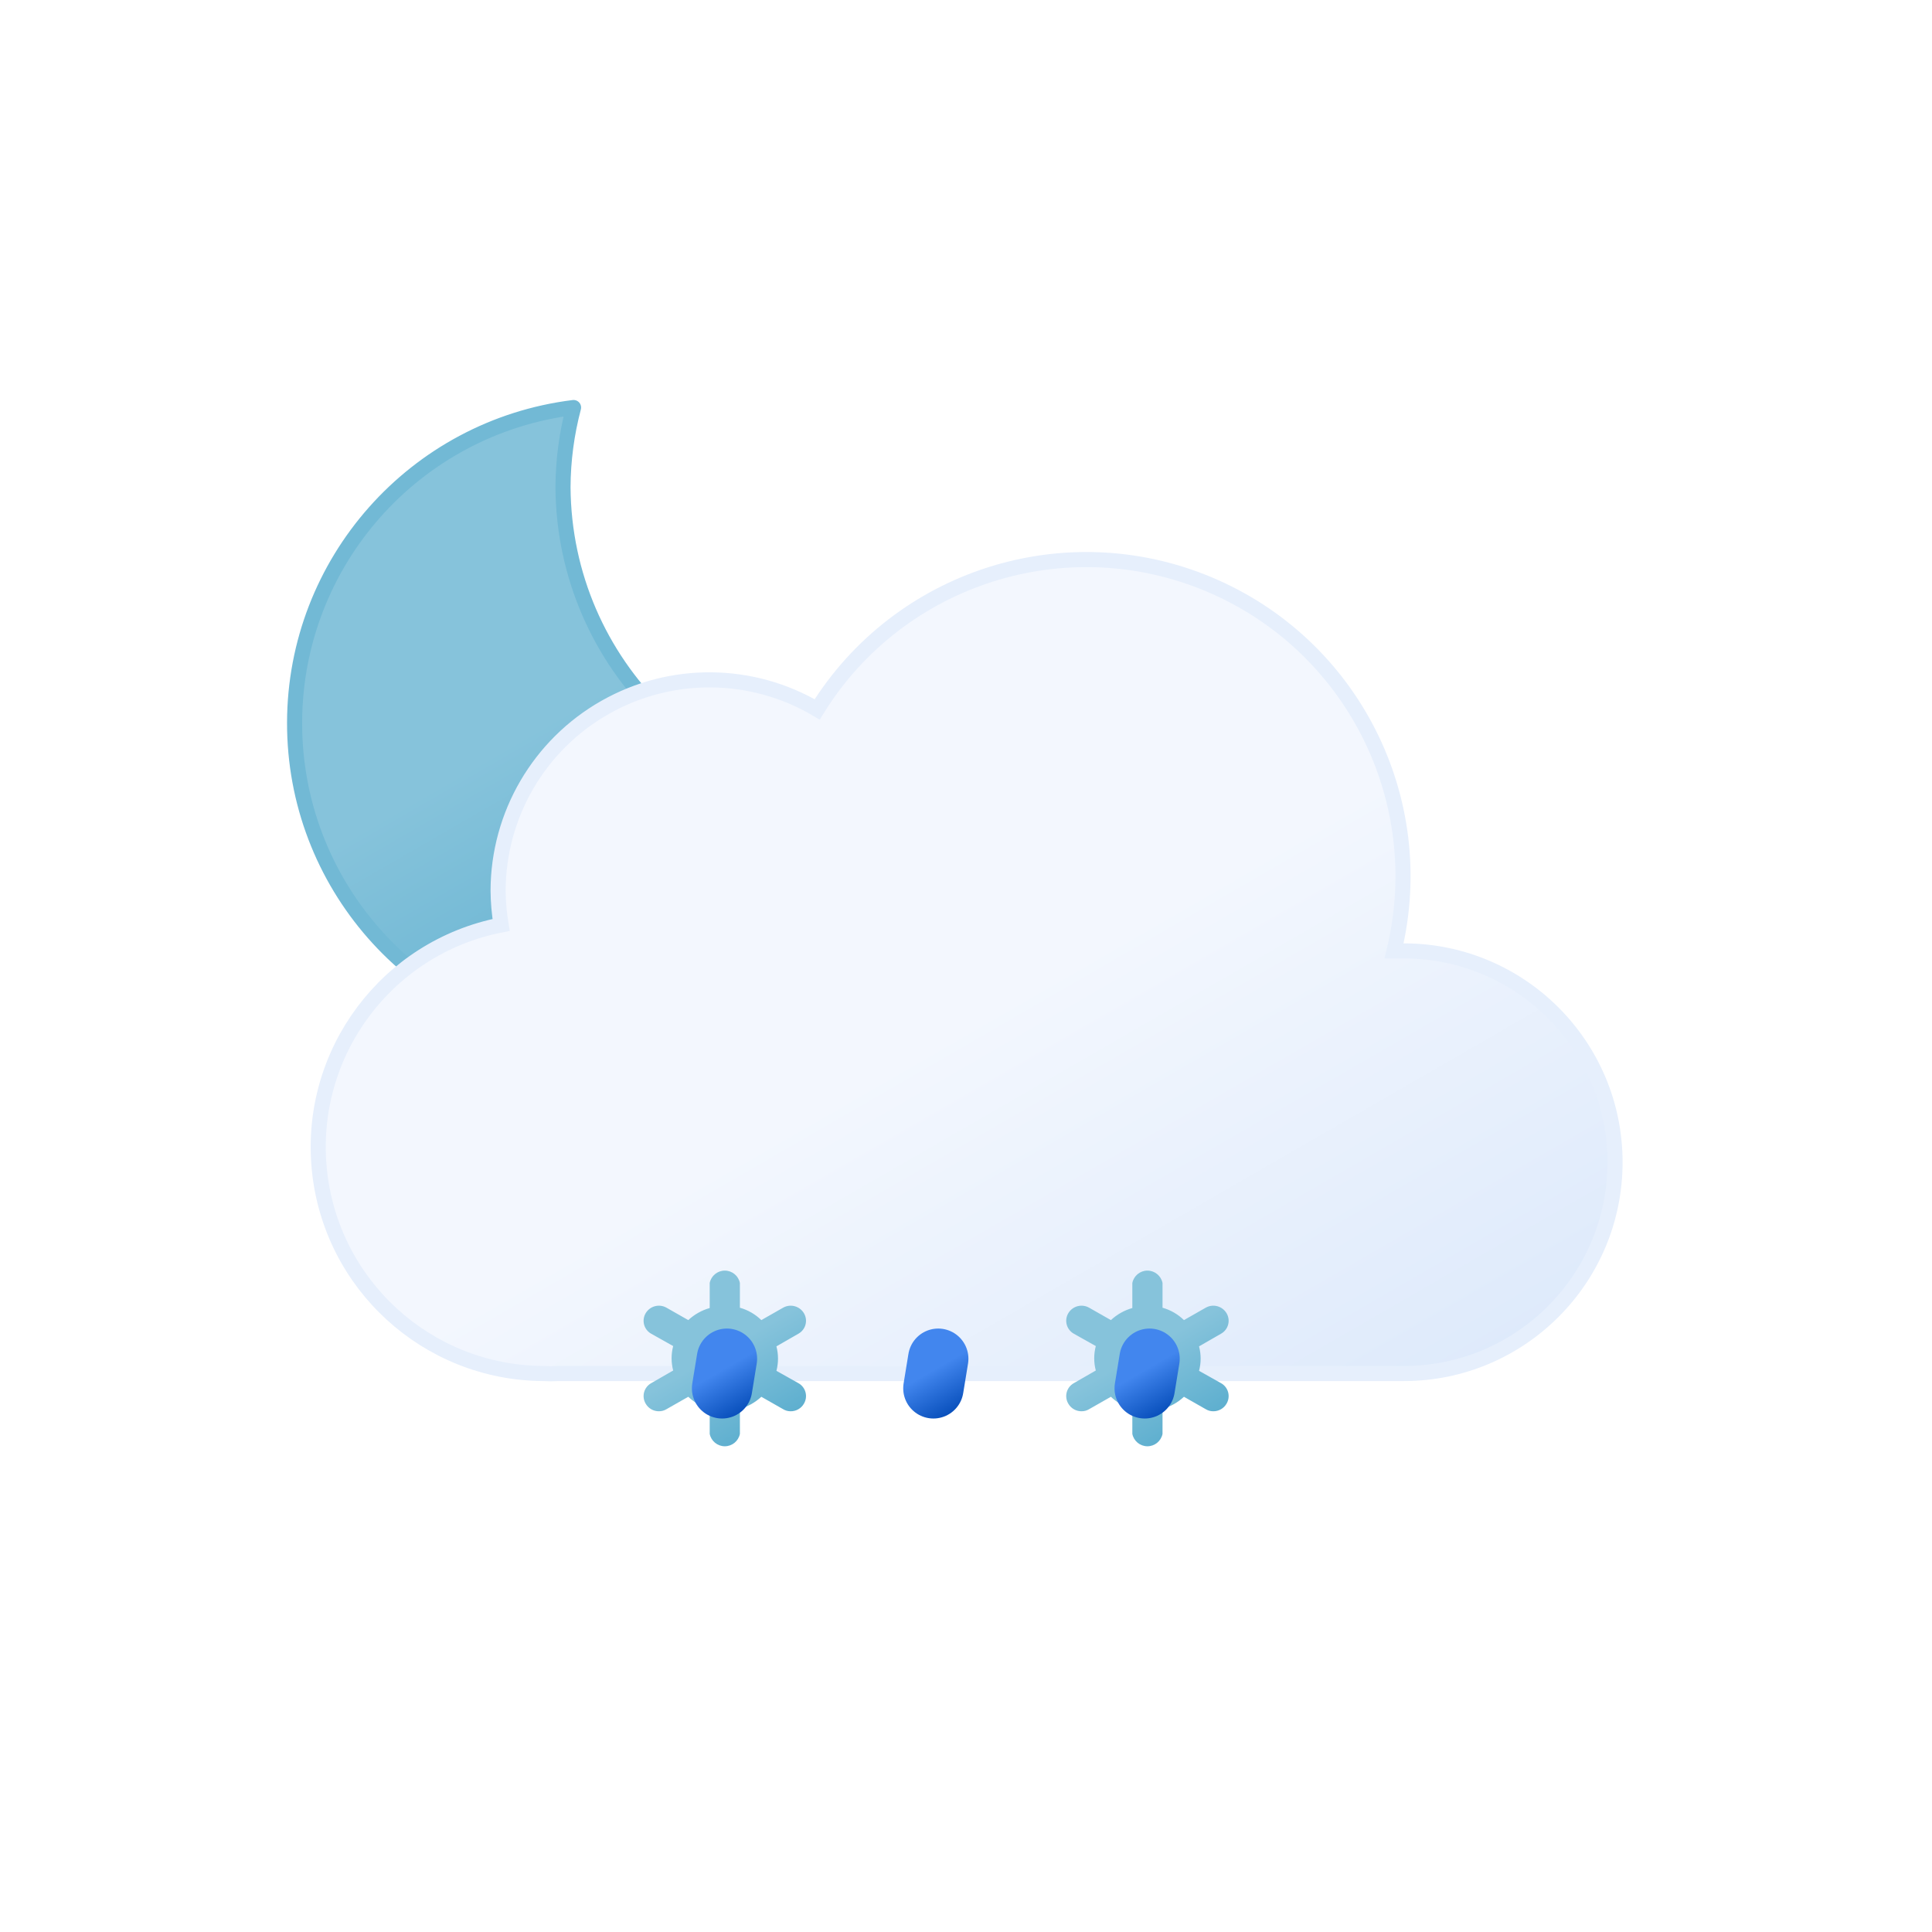
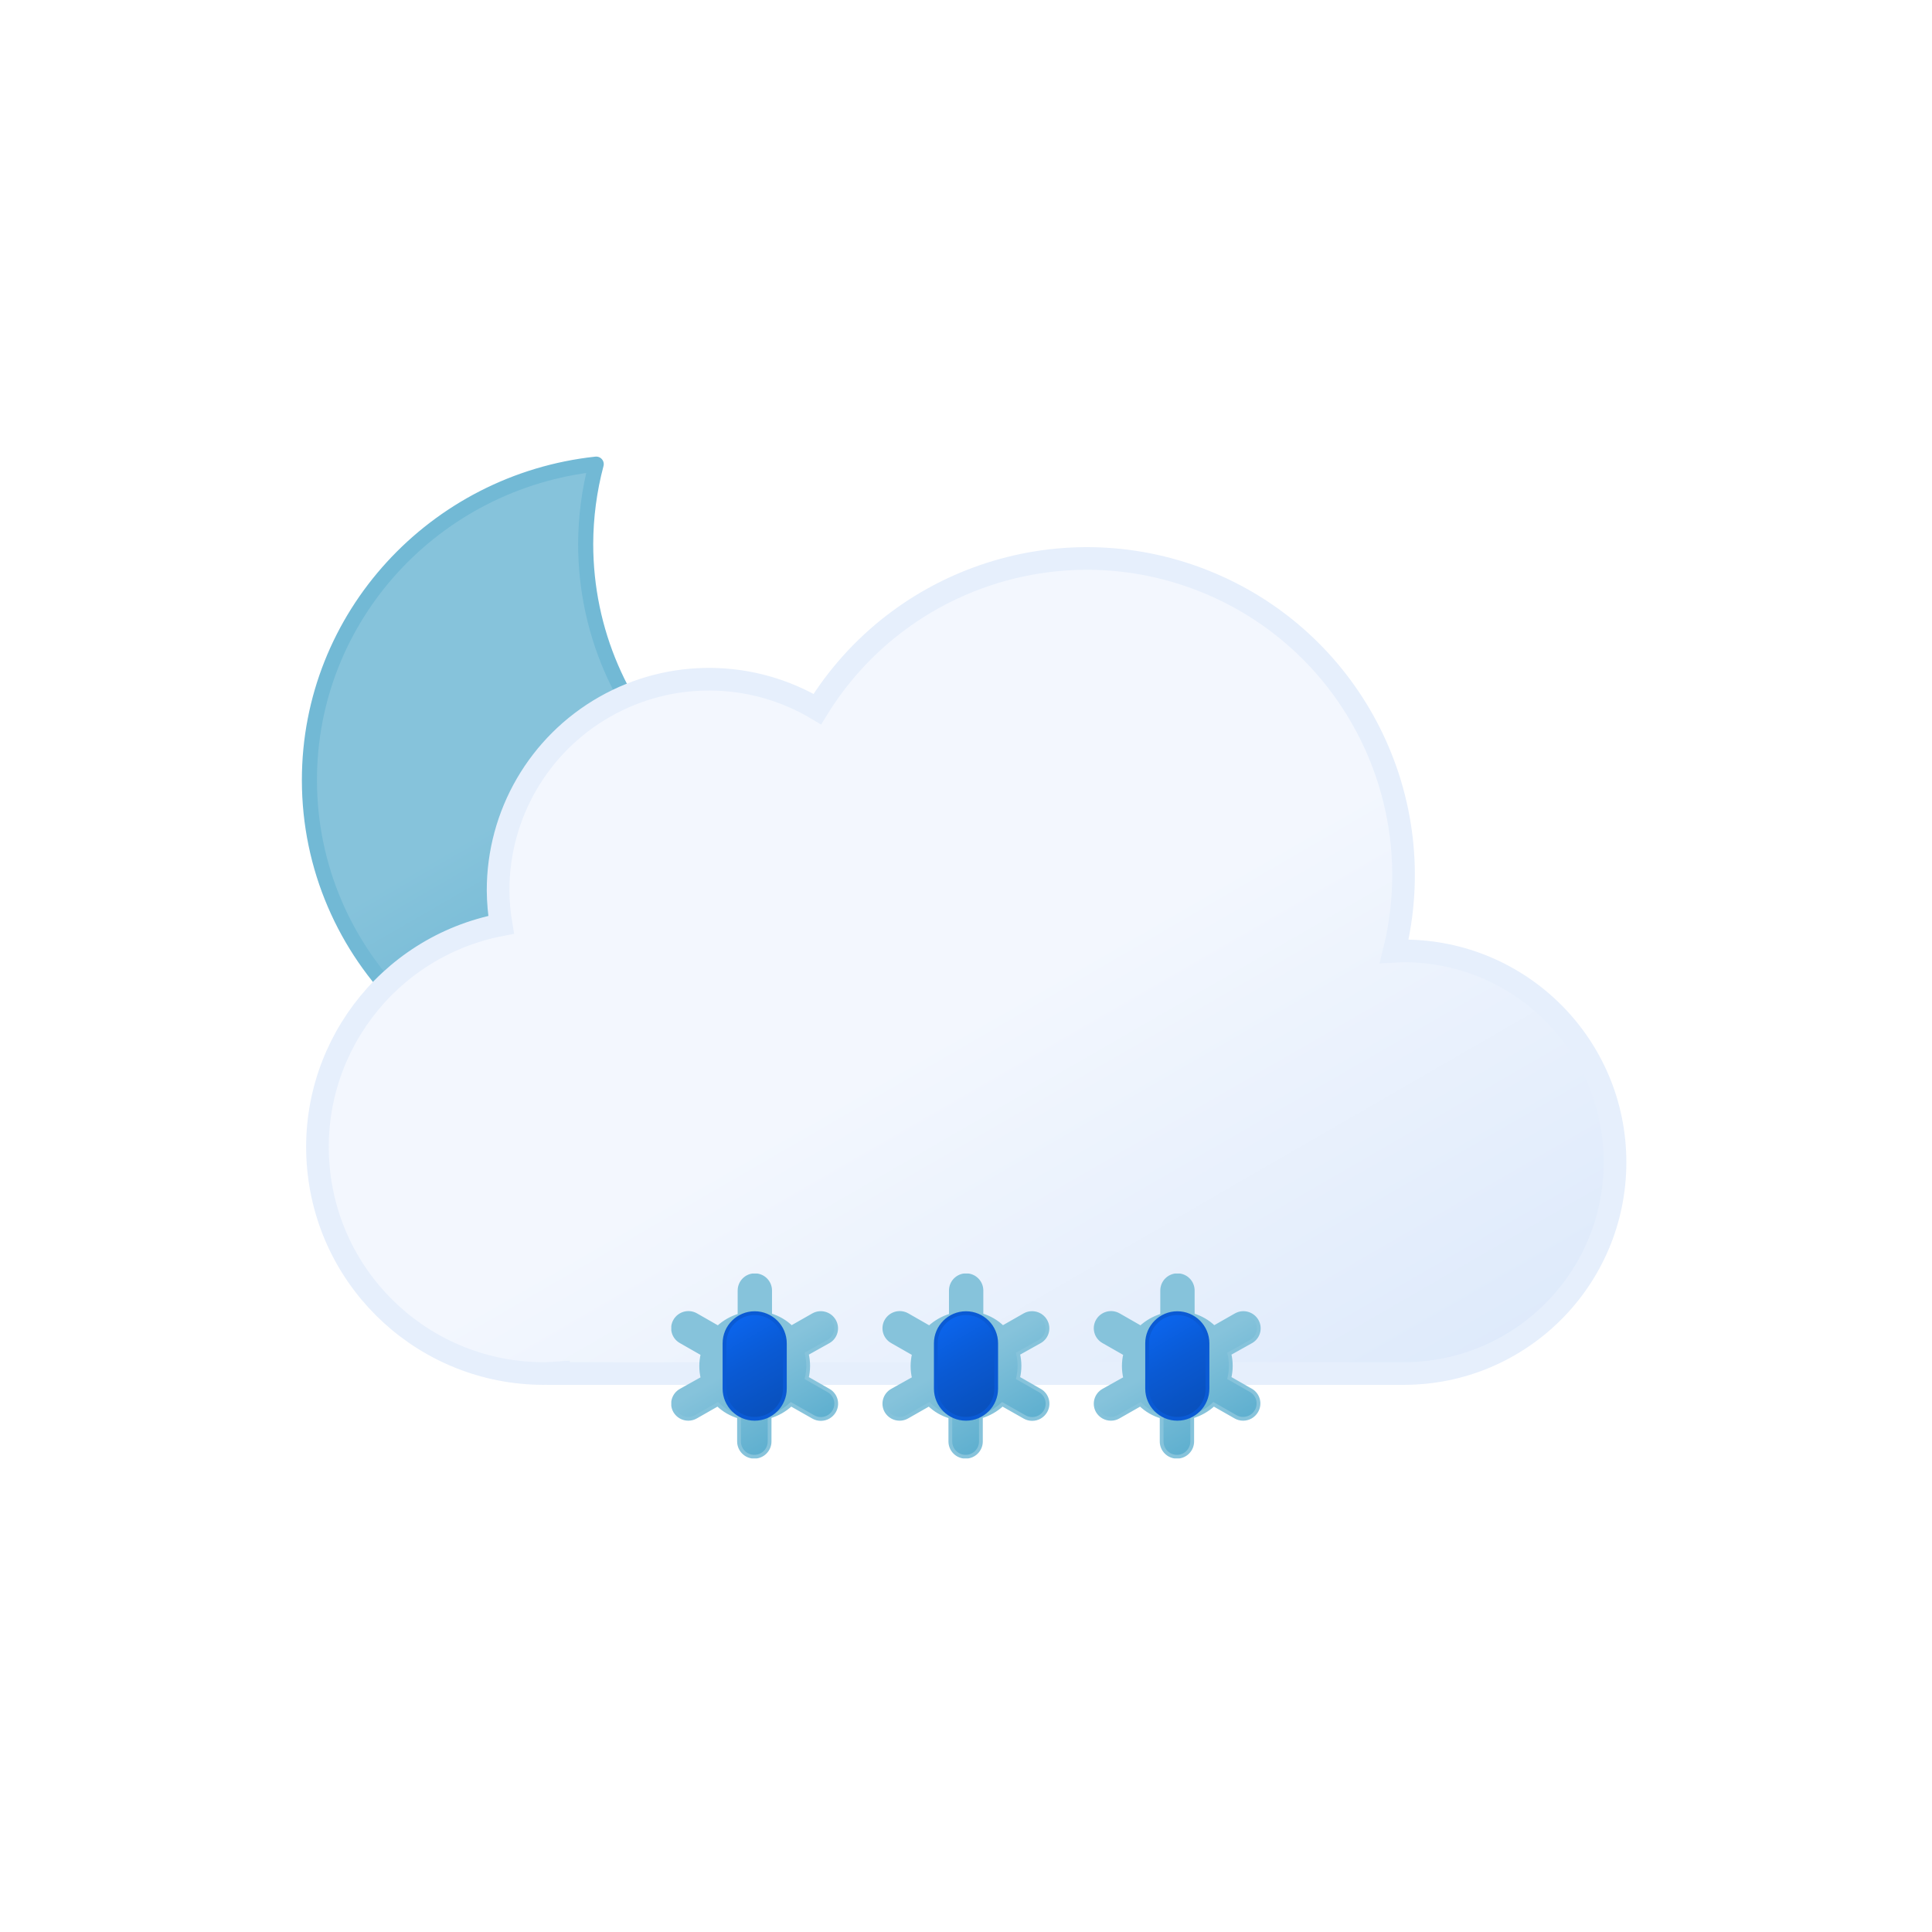
- <svg xmlns="http://www.w3.org/2000/svg" xmlns:xlink="http://www.w3.org/1999/xlink" viewBox="0 0 64 64">
+ <svg xmlns="http://www.w3.org/2000/svg" xmlns:xlink="http://www.w3.org/1999/xlink" viewBox="0 0 512 512">
  <defs>
-     <linearGradient id="a" x1="13.58" y1="15.57" x2="24.15" y2="33.87" gradientUnits="userSpaceOnUse">
+     <linearGradient id="a" x1="99.45" y1="30.68" x2="232.64" y2="261.37" gradientUnits="userSpaceOnUse">
+       <stop offset="0" stop-color="#f3f7fe" />
+       <stop offset="0.45" stop-color="#f3f7fe" />
+       <stop offset="1" stop-color="#deeafb" />
+     </linearGradient>
+     <linearGradient id="b" x1="34.67" y1="18.56" x2="119.21" y2="164.99" gradientUnits="userSpaceOnUse">
      <stop offset="0" stop-color="#86c3db" />
      <stop offset="0.45" stop-color="#86c3db" />
      <stop offset="1" stop-color="#5eafcf" />
    </linearGradient>
-     <linearGradient id="b" x1="22.56" y1="21.96" x2="39.2" y2="50.8" gradientUnits="userSpaceOnUse">
-       <stop offset="0" stop-color="#f3f7fe" />
-       <stop offset="0.45" stop-color="#f3f7fe" />
-       <stop offset="1" stop-color="#deeafb" />
-     </linearGradient>
-     <linearGradient id="c" x1="22.66" y1="42.68" x2="25.34" y2="47.32" xlink:href="#a" />
-     <linearGradient id="d" x1="36.66" y1="42.68" x2="39.34" y2="47.32" xlink:href="#a" />
-     <linearGradient id="e" x1="23.31" y1="44.3" x2="24.69" y2="46.7" gradientUnits="userSpaceOnUse">
-       <stop offset="0" stop-color="#4286ee" />
-       <stop offset="0.45" stop-color="#4286ee" />
+     <linearGradient id="c" x1="1399.27" y1="-1137.35" x2="1408.73" y2="-1112.71" gradientTransform="translate(-1188.61 1355.32) rotate(-9)" gradientUnits="userSpaceOnUse">
+       <stop offset="0" stop-color="#0b65ed" />
+       <stop offset="0.45" stop-color="#0a5ad4" />
      <stop offset="1" stop-color="#0950bc" />
    </linearGradient>
-     <linearGradient id="f" x1="30.31" y1="44.3" x2="31.69" y2="46.7" xlink:href="#e" />
-     <linearGradient id="g" x1="37.31" y1="44.3" x2="38.69" y2="46.7" xlink:href="#e" />
+     <linearGradient id="d" x1="1454.58" y1="-1128.59" x2="1464.04" y2="-1103.95" xlink:href="#c" />
+     <linearGradient id="e" x1="1509.89" y1="-1119.83" x2="1519.35" y2="-1095.19" xlink:href="#c" />
+     <linearGradient id="f" x1="11.38" y1="5.93" x2="32.82" y2="43.07" xlink:href="#b" />
+     <linearGradient id="g" x1="67.38" y1="5.93" x2="88.82" y2="43.07" xlink:href="#b" />
+     <linearGradient id="h" x1="123.38" y1="5.93" x2="144.82" y2="43.07" xlink:href="#b" />
+     <symbol id="j" viewBox="0 0 172 172">
+       <path d="M160.62,107.4c-47.17,0-85.41-37.73-85.41-84.26A83.31,83.31,0,0,1,78,2C35.27,6.61,2,42.33,2,85.73,2,132.27,40.24,170,87.41,170A85.16,85.16,0,0,0,170,106.87,88,88,0,0,1,160.62,107.4Z" stroke="#72b9d5" stroke-linecap="round" stroke-linejoin="round" stroke-width="4" fill="url(#b)" />
+     </symbol>
+     <symbol id="k" viewBox="0 0 350 222">
+       <path d="M291,107c-.85,0-1.68.09-2.53.13A83.9,83.9,0,0,0,135.6,42.92,55.91,55.91,0,0,0,51,91a56.56,56.56,0,0,0,.8,9.08A60,60,0,0,0,63,219c1.35,0,2.67-.11,4-.2v.2H291a56,56,0,0,0,0-112Z" stroke="#e6effc" stroke-miterlimit="10" stroke-width="6" fill="url(#a)" />
+     </symbol>
+     <symbol id="i" viewBox="0 0 351 246">
+       <use width="172" height="172" xlink:href="#j" />
+       <use width="350" height="222" transform="translate(1 24)" xlink:href="#k" />
+     </symbol>
+     <symbol id="m" viewBox="0 0 156.2 49">
+       <path d="M41.67,31l-5.78-3.3a13.74,13.74,0,0,0,0-6.47L41.67,18a4,4,0,0,0,1.49-5.46A4.08,4.08,0,0,0,37.62,11l-5.79,3.3a13.61,13.61,0,0,0-2.64-2,13.84,13.84,0,0,0-3-1.28V4.5a4.05,4.05,0,0,0-8.1,0v6.6a14.25,14.25,0,0,0-5.69,3.23L6.58,11A4.08,4.08,0,0,0,1,12.5,4,4,0,0,0,2.53,18l5.78,3.3a13.74,13.74,0,0,0,0,6.47L2.53,31A4,4,0,0,0,1,36.5a4.08,4.08,0,0,0,3.52,2,4,4,0,0,0,2-.54l5.79-3.3a13.61,13.61,0,0,0,2.64,2,13.8,13.8,0,0,0,3,1.27V44.5a4.05,4.05,0,0,0,8.1,0V37.89a14.22,14.22,0,0,0,5.68-3.23L37.62,38a4,4,0,0,0,2,.54,4.08,4.08,0,0,0,3.52-2A4,4,0,0,0,41.67,31ZM19.06,29.7a6,6,0,0,1-2.22-8.2,6.1,6.1,0,0,1,5.27-3,6.16,6.16,0,0,1,3,.8,6,6,0,0,1,2.22,8.2A6.12,6.12,0,0,1,19.06,29.7Z" stroke="#86c3db" stroke-miterlimit="10" fill="url(#f)" />
+       <path d="M97.67,31l-5.78-3.3a13.74,13.74,0,0,0,0-6.47L97.67,18a4,4,0,0,0,1.49-5.46A4.08,4.08,0,0,0,93.62,11l-5.79,3.3a13.61,13.61,0,0,0-2.64-2,13.84,13.84,0,0,0-3-1.28V4.5a4.05,4.05,0,0,0-8.1,0v6.6a14.25,14.25,0,0,0-5.69,3.23L62.58,11A4.08,4.08,0,0,0,57,12.5,4,4,0,0,0,58.53,18l5.78,3.3a13.74,13.74,0,0,0,0,6.47L58.53,31A4,4,0,0,0,57,36.5a4.08,4.08,0,0,0,3.52,2,4,4,0,0,0,2-.54l5.79-3.3a13.61,13.61,0,0,0,2.64,2,13.8,13.8,0,0,0,3,1.27V44.5a4.05,4.05,0,0,0,8.1,0V37.89a14.22,14.22,0,0,0,5.68-3.23L93.62,38a4,4,0,0,0,2,.54,4.08,4.08,0,0,0,3.52-2A4,4,0,0,0,97.67,31ZM75.06,29.7a6,6,0,0,1-2.22-8.2,6.1,6.1,0,0,1,5.27-3,6.16,6.16,0,0,1,3,.8,6,6,0,0,1,2.22,8.2A6.12,6.12,0,0,1,75.06,29.7Z" stroke="#86c3db" stroke-miterlimit="10" fill="url(#g)" />
+       <path d="M153.67,31l-5.78-3.3a13.74,13.74,0,0,0,0-6.47L153.67,18a4,4,0,0,0,1.49-5.46A4.08,4.08,0,0,0,149.62,11l-5.79,3.3a13.61,13.61,0,0,0-2.64-2,13.84,13.84,0,0,0-3-1.28V4.5a4.05,4.05,0,0,0-8.1,0v6.6a14.25,14.25,0,0,0-5.69,3.23L118.58,11A4.08,4.08,0,0,0,113,12.5,4,4,0,0,0,114.53,18l5.78,3.3a13.74,13.74,0,0,0,0,6.47L114.53,31A4,4,0,0,0,113,36.5a4.08,4.08,0,0,0,3.52,2,4,4,0,0,0,2-.54l5.79-3.3a13.61,13.61,0,0,0,2.64,2,13.8,13.8,0,0,0,3,1.27V44.5a4.05,4.05,0,0,0,8.1,0V37.89a14.22,14.22,0,0,0,5.68-3.23l5.79,3.3a4,4,0,0,0,2,.54,4.08,4.08,0,0,0,3.52-2A4,4,0,0,0,153.67,31ZM131.06,29.7a6,6,0,0,1-2.22-8.2,6.1,6.1,0,0,1,5.27-3,6.16,6.16,0,0,1,3,.8,6,6,0,0,1,2.22,8.2A6.12,6.12,0,0,1,131.06,29.7Z" stroke="#86c3db" stroke-miterlimit="10" fill="url(#h)" />
+     </symbol>
+     <symbol id="l" viewBox="0 0 156.2 49">
+       <use width="156.2" height="49" xlink:href="#m" />
+       <path d="M22.1,38.5a8,8,0,0,1-8-8v-12a8,8,0,0,1,16,0v12A8,8,0,0,1,22.1,38.5Z" stroke="#0a5ad4" stroke-miterlimit="10" fill="url(#c)" />
+       <path d="M78.1,38.5a8,8,0,0,1-8-8v-12a8,8,0,0,1,16,0v12A8,8,0,0,1,78.1,38.5Z" stroke="#0a5ad4" stroke-miterlimit="10" fill="url(#d)" />
+       <path d="M134.1,38.5a8,8,0,0,1-8-8v-12a8,8,0,0,1,16,0v12A8,8,0,0,1,134.1,38.5Z" stroke="#0a5ad4" stroke-miterlimit="10" fill="url(#e)" />
+     </symbol>
  </defs>
-   <path d="M29.33,26.68A10.61,10.61,0,0,1,18.65,16.14,10.5,10.5,0,0,1,19,13.5,10.54,10.54,0,1,0,30.5,26.61,11.48,11.48,0,0,1,29.33,26.68Z" stroke="#72b9d5" stroke-linecap="round" stroke-linejoin="round" stroke-width="0.5" fill="url(#a)" />
-   <path d="M46.5,31.5l-.32,0a10.49,10.49,0,0,0-19.11-8,7,7,0,0,0-10.57,6,7.21,7.21,0,0,0,.1,1.14A7.5,7.5,0,0,0,18,45.5a4.19,4.19,0,0,0,.5,0v0h28a7,7,0,0,0,0-14Z" stroke="#e6effc" stroke-miterlimit="10" stroke-width="0.5" fill="url(#b)" />
-   <path d="M26.45,45.82l-.73-.41a1.59,1.59,0,0,0,0-.81l.73-.42a.49.49,0,0,0,.18-.68.51.51,0,0,0-.69-.18l-.72.41a1.66,1.66,0,0,0-.71-.41V42.5a.51.51,0,0,0-1,0v.83a1.74,1.74,0,0,0-.71.4l-.72-.41a.51.51,0,0,0-.69.18.49.49,0,0,0,.18.68l.73.41a1.59,1.59,0,0,0,0,.81l-.73.42a.49.49,0,0,0-.18.68.5.5,0,0,0,.44.25.47.47,0,0,0,.25-.07l.72-.41a2,2,0,0,0,.33.25,1.5,1.5,0,0,0,.38.15v.83a.51.51,0,0,0,1,0v-.83a1.74,1.74,0,0,0,.71-.4l.72.41a.47.47,0,0,0,.25.07.5.5,0,0,0,.44-.25A.49.49,0,0,0,26.45,45.82Zm-2.83-.17a.75.75,0,0,1,.38-1.4.75.75,0,0,1,.38.1.75.75,0,0,1,.28,1A.77.77,0,0,1,23.62,45.65Z" fill="url(#c)" />
-   <path d="M40.45,45.82l-.73-.41a1.59,1.59,0,0,0,0-.81l.73-.42a.49.49,0,0,0,.18-.68.51.51,0,0,0-.69-.18l-.72.41a1.66,1.66,0,0,0-.71-.41V42.5a.51.51,0,0,0-1,0v.83a1.74,1.74,0,0,0-.71.4l-.72-.41a.51.51,0,0,0-.69.18.49.49,0,0,0,.18.68l.73.41a1.59,1.59,0,0,0,0,.81l-.73.42a.49.49,0,0,0-.18.68.5.5,0,0,0,.44.25.47.47,0,0,0,.25-.07l.72-.41a2,2,0,0,0,.33.25,1.5,1.5,0,0,0,.38.15v.83a.51.51,0,0,0,1,0v-.83a1.74,1.74,0,0,0,.71-.4l.72.41a.47.47,0,0,0,.25.07.5.5,0,0,0,.44-.25A.49.49,0,0,0,40.45,45.82Zm-2.83-.17a.75.75,0,0,1,.38-1.4.75.75,0,0,1,.38.1.75.75,0,0,1,.28,1A.77.77,0,0,1,37.62,45.65Z" fill="url(#d)" />
-   <line x1="24.08" y1="45.01" x2="23.92" y2="45.99" fill="none" stroke-linecap="round" stroke-miterlimit="10" stroke-width="2" stroke="url(#e)" />
-   <line x1="31.08" y1="45.01" x2="30.92" y2="45.99" fill="none" stroke-linecap="round" stroke-miterlimit="10" stroke-width="2" stroke="url(#f)" />
-   <line x1="38.08" y1="45.01" x2="37.92" y2="45.99" fill="none" stroke-linecap="round" stroke-miterlimit="10" stroke-width="2" stroke="url(#g)" />
+   <use width="351" height="246" transform="translate(80 121)" xlink:href="#i" />
+   <use width="156.2" height="49" transform="translate(177.9 337.5)" xlink:href="#l" />
</svg>
